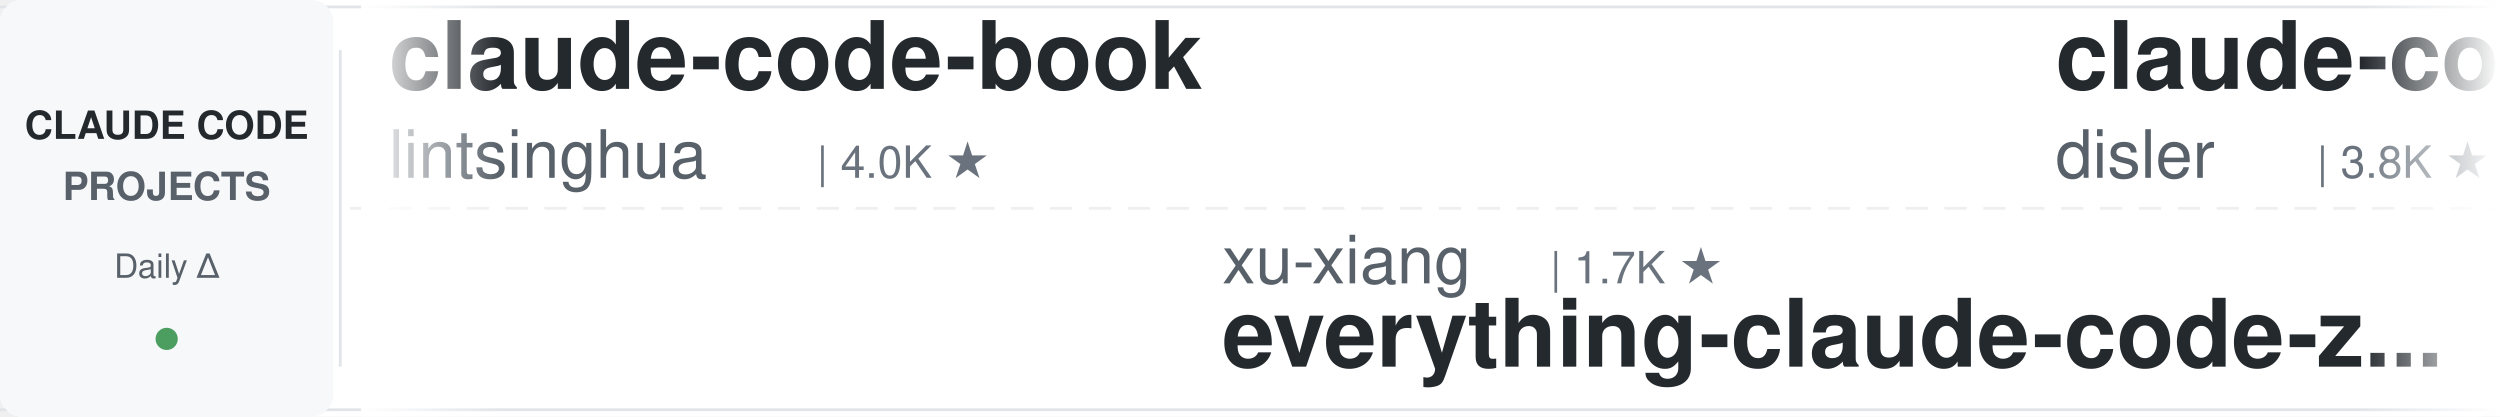
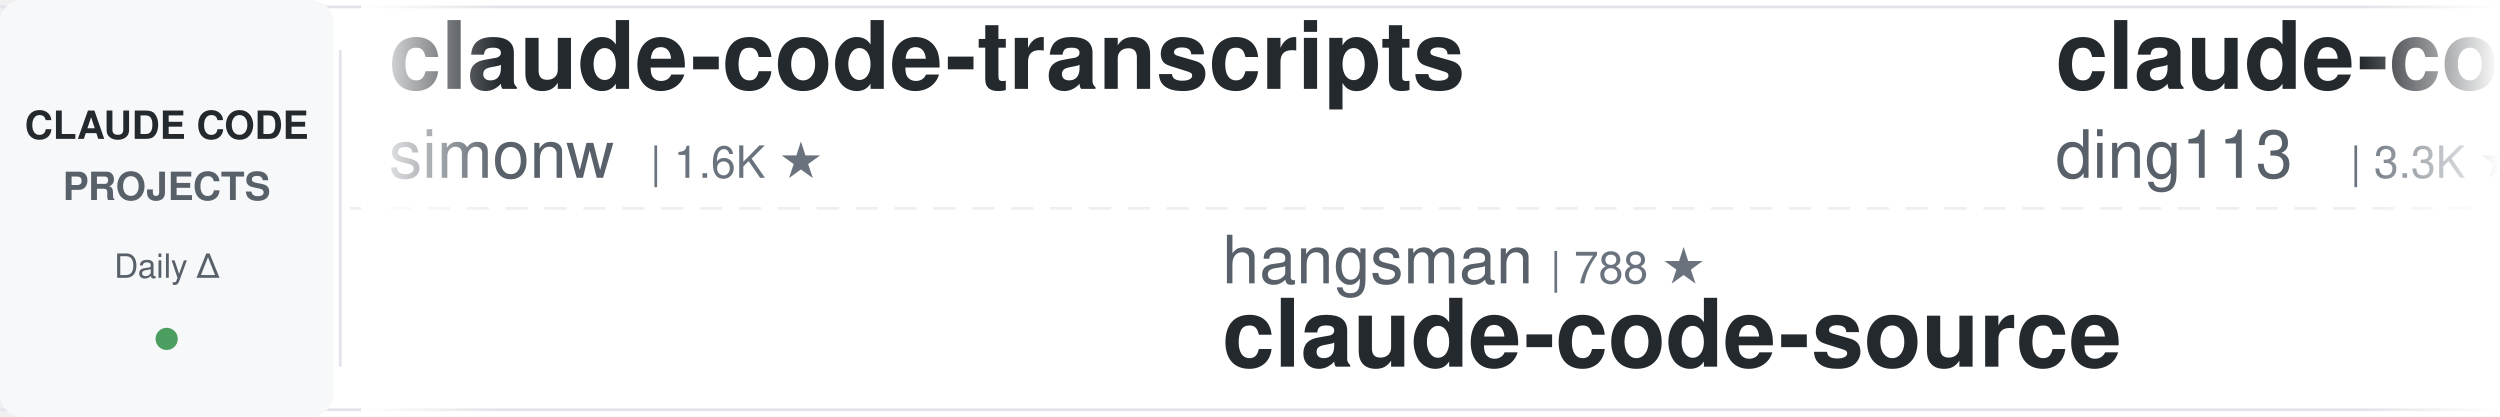
<svg xmlns="http://www.w3.org/2000/svg" width="900" height="150">
  <defs>
    <linearGradient id="leftFade" x1="0%" y1="0%" x2="100%" y2="0%">
      <stop offset="0%" style="stop-color:#ffffff;stop-opacity:1" />
      <stop offset="100%" style="stop-color:#ffffff;stop-opacity:0" />
    </linearGradient>
    <linearGradient id="rightFade" x1="0%" y1="0%" x2="100%" y2="0%">
      <stop offset="0%" style="stop-color:#ffffff;stop-opacity:0" />
      <stop offset="100%" style="stop-color:#ffffff;stop-opacity:1" />
    </linearGradient>
  </defs>
  <rect width="900" height="150" fill="#ffffff" rx="8" />
  <rect x="0" y="2" width="900" height="1" fill="#e1e4e8" />
  <rect x="0" y="147" width="900" height="1" fill="#e1e4e8" />
  <line x1="0" y1="75" x2="900" y2="75" stroke="#e1e4e8" stroke-width="1" stroke-dasharray="8 6" opacity="0.6" />
  <rect x="0" y="0" width="120" height="150" fill="#f6f8fa" rx="8" />
  <text x="60" y="50" font-family="-apple-system, BlinkMacSystemFont, 'Segoe UI', Helvetica, Arial, sans-serif" font-size="14" font-weight="600" fill="#24292e" text-anchor="middle">CLAUDE CODE</text>
  <text x="60" y="72" font-family="-apple-system, BlinkMacSystemFont, 'Segoe UI', Helvetica, Arial, sans-serif" font-size="14" font-weight="600" fill="#586069" text-anchor="middle">PROJECTS</text>
  <text x="60" y="100" font-family="-apple-system, BlinkMacSystemFont, 'Segoe UI', Helvetica, Arial, sans-serif" font-size="12" font-weight="500" fill="#586069" text-anchor="middle">Daily Δ</text>
  <circle cx="60" cy="122" r="4" fill="#22863a" opacity="0.8" />
  <rect x="122" y="18" width="1" height="114" fill="#e1e4e8" />
  <clipPath id="tickerClip">
    <rect x="130" y="0" width="770" height="150" />
  </clipPath>
  <g clip-path="url(#tickerClip)">
    <g id="tickerItems">
      <animateTransform attributeName="transform" attributeType="XML" type="translate" from="0 0" to="-3000 0" dur="54s" repeatCount="indefinite" />
      <g transform="translate(0, 0)">
-         <text x="140" y="32" font-family="-apple-system, BlinkMacSystemFont, 'Segoe UI', Helvetica, Arial, sans-serif" font-size="34" font-weight="600" fill="#24292e">claude-code-book</text>
-         <text x="140" y="64" font-family="-apple-system, BlinkMacSystemFont, 'Segoe UI', Helvetica, Arial, sans-serif" font-size="24" font-weight="400" fill="#586069">lintsinghua</text>
-         <text x="294" y="64" font-family="-apple-system, BlinkMacSystemFont, 'Segoe UI', Helvetica, Arial, sans-serif" font-size="16" font-weight="500" fill="#6a737d">| 4.0K ★</text>
+         <text x="140" y="32" font-family="-apple-system, BlinkMacSystemFont, 'Segoe UI', Helvetica, Arial, sans-serif" font-size="34" font-weight="600" fill="#24292e">claude-code-transcripts</text>
+         <text x="140" y="64" font-family="-apple-system, BlinkMacSystemFont, 'Segoe UI', Helvetica, Arial, sans-serif" font-size="24" font-weight="400" fill="#586069">simonw</text>
+         <text x="234" y="64" font-family="-apple-system, BlinkMacSystemFont, 'Segoe UI', Helvetica, Arial, sans-serif" font-size="16" font-weight="500" fill="#6a737d">| 1.6K ★</text>
      </g>
      <g transform="translate(300, 0)">
-         <text x="140" y="102" font-family="-apple-system, BlinkMacSystemFont, 'Segoe UI', Helvetica, Arial, sans-serif" font-size="24" font-weight="400" fill="#586069">xu-xiang</text>
-         <text x="258" y="102" font-family="-apple-system, BlinkMacSystemFont, 'Segoe UI', Helvetica, Arial, sans-serif" font-size="16" font-weight="500" fill="#6a737d">| 1.7K ★</text>
-         <text x="140" y="132" font-family="-apple-system, BlinkMacSystemFont, 'Segoe UI', Helvetica, Arial, sans-serif" font-size="34" font-weight="600" fill="#24292e">everything-claude-code-z...</text>
+         <text x="140" y="102" font-family="-apple-system, BlinkMacSystemFont, 'Segoe UI', Helvetica, Arial, sans-serif" font-size="24" font-weight="400" fill="#586069">hangsman</text>
+         <text x="258" y="102" font-family="-apple-system, BlinkMacSystemFont, 'Segoe UI', Helvetica, Arial, sans-serif" font-size="16" font-weight="500" fill="#6a737d">| 788 ★</text>
+         <text x="140" y="132" font-family="-apple-system, BlinkMacSystemFont, 'Segoe UI', Helvetica, Arial, sans-serif" font-size="34" font-weight="600" fill="#24292e">claude-code-source</text>
      </g>
      <g transform="translate(600, 0)">
-         <text x="140" y="32" font-family="-apple-system, BlinkMacSystemFont, 'Segoe UI', Helvetica, Arial, sans-serif" font-size="34" font-weight="600" fill="#24292e">claude-code-hooks-master...</text>
-         <text x="140" y="64" font-family="-apple-system, BlinkMacSystemFont, 'Segoe UI', Helvetica, Arial, sans-serif" font-size="24" font-weight="400" fill="#586069">disler</text>
-         <text x="234" y="64" font-family="-apple-system, BlinkMacSystemFont, 'Segoe UI', Helvetica, Arial, sans-serif" font-size="16" font-weight="500" fill="#6a737d">| 3.8K ★</text>
+         <text x="140" y="32" font-family="-apple-system, BlinkMacSystemFont, 'Segoe UI', Helvetica, Arial, sans-serif" font-size="34" font-weight="600" fill="#24292e">claude-code-hub</text>
+         <text x="140" y="64" font-family="-apple-system, BlinkMacSystemFont, 'Segoe UI', Helvetica, Arial, sans-serif" font-size="24" font-weight="400" fill="#586069">ding113</text>
+         <text x="246" y="64" font-family="-apple-system, BlinkMacSystemFont, 'Segoe UI', Helvetica, Arial, sans-serif" font-size="16" font-weight="500" fill="#6a737d">| 3.3K ★</text>
      </g>
      <g transform="translate(900, 0)">
-         <text x="140" y="102" font-family="-apple-system, BlinkMacSystemFont, 'Segoe UI', Helvetica, Arial, sans-serif" font-size="24" font-weight="400" fill="#586069">rohitg00</text>
-         <text x="258" y="102" font-family="-apple-system, BlinkMacSystemFont, 'Segoe UI', Helvetica, Arial, sans-serif" font-size="16" font-weight="500" fill="#6a737d">| 2.4K ★</text>
-         <text x="140" y="132" font-family="-apple-system, BlinkMacSystemFont, 'Segoe UI', Helvetica, Arial, sans-serif" font-size="34" font-weight="600" fill="#24292e">awesome-claude-code-tool...</text>
+         <text x="140" y="102" font-family="-apple-system, BlinkMacSystemFont, 'Segoe UI', Helvetica, Arial, sans-serif" font-size="24" font-weight="400" fill="#586069">anthropics</text>
+         <text x="282" y="102" font-family="-apple-system, BlinkMacSystemFont, 'Segoe UI', Helvetica, Arial, sans-serif" font-size="16" font-weight="500" fill="#6a737d">| 5.6K ★</text>
+         <text x="140" y="132" font-family="-apple-system, BlinkMacSystemFont, 'Segoe UI', Helvetica, Arial, sans-serif" font-size="34" font-weight="600" fill="#24292e">claude-code-security-rev...</text>
      </g>
      <g transform="translate(1200, 0)">
-         <text x="140" y="32" font-family="-apple-system, BlinkMacSystemFont, 'Segoe UI', Helvetica, Arial, sans-serif" font-size="34" font-weight="600" fill="#24292e">claude-code-prompts</text>
-         <text x="140" y="64" font-family="-apple-system, BlinkMacSystemFont, 'Segoe UI', Helvetica, Arial, sans-serif" font-size="24" font-weight="400" fill="#586069">repowise-dev</text>
-         <text x="306" y="64" font-family="-apple-system, BlinkMacSystemFont, 'Segoe UI', Helvetica, Arial, sans-serif" font-size="16" font-weight="500" fill="#6a737d">| 1.2K ★</text>
+         <text x="140" y="32" font-family="-apple-system, BlinkMacSystemFont, 'Segoe UI', Helvetica, Arial, sans-serif" font-size="34" font-weight="600" fill="#24292e">claude-code-system-promp...</text>
+         <text x="140" y="64" font-family="-apple-system, BlinkMacSystemFont, 'Segoe UI', Helvetica, Arial, sans-serif" font-size="24" font-weight="400" fill="#586069">Piebald-AI</text>
+         <text x="282" y="64" font-family="-apple-system, BlinkMacSystemFont, 'Segoe UI', Helvetica, Arial, sans-serif" font-size="16" font-weight="500" fill="#6a737d">| 11.9K ★</text>
      </g>
      <g transform="translate(1500, 0)">
-         <text x="140" y="102" font-family="-apple-system, BlinkMacSystemFont, 'Segoe UI', Helvetica, Arial, sans-serif" font-size="24" font-weight="400" fill="#586069">shareAI-lab</text>
-         <text x="294" y="102" font-family="-apple-system, BlinkMacSystemFont, 'Segoe UI', Helvetica, Arial, sans-serif" font-size="16" font-weight="500" fill="#6a737d">| 71.5K ★</text>
-         <text x="140" y="132" font-family="-apple-system, BlinkMacSystemFont, 'Segoe UI', Helvetica, Arial, sans-serif" font-size="34" font-weight="600" fill="#24292e">learn-claude-code</text>
+         <text x="140" y="102" font-family="-apple-system, BlinkMacSystemFont, 'Segoe UI', Helvetica, Arial, sans-serif" font-size="24" font-weight="400" fill="#586069">davila7</text>
+         <text x="246" y="102" font-family="-apple-system, BlinkMacSystemFont, 'Segoe UI', Helvetica, Arial, sans-serif" font-size="16" font-weight="500" fill="#6a737d">| 29.7K ★</text>
+         <text x="140" y="132" font-family="-apple-system, BlinkMacSystemFont, 'Segoe UI', Helvetica, Arial, sans-serif" font-size="34" font-weight="600" fill="#24292e">claude-code-templates</text>
      </g>
      <g transform="translate(1800, 0)">
-         <text x="140" y="32" font-family="-apple-system, BlinkMacSystemFont, 'Segoe UI', Helvetica, Arial, sans-serif" font-size="34" font-weight="600" fill="#24292e">Open-ClaudeCode</text>
-         <text x="140" y="64" font-family="-apple-system, BlinkMacSystemFont, 'Segoe UI', Helvetica, Arial, sans-serif" font-size="24" font-weight="400" fill="#586069">LING71671</text>
-         <text x="270" y="64" font-family="-apple-system, BlinkMacSystemFont, 'Segoe UI', Helvetica, Arial, sans-serif" font-size="16" font-weight="500" fill="#6a737d">| 920 ★</text>
+         <text x="140" y="32" font-family="-apple-system, BlinkMacSystemFont, 'Segoe UI', Helvetica, Arial, sans-serif" font-size="34" font-weight="600" fill="#24292e">claude-code-source</text>
+         <text x="140" y="64" font-family="-apple-system, BlinkMacSystemFont, 'Segoe UI', Helvetica, Arial, sans-serif" font-size="24" font-weight="400" fill="#586069">AprilNEA</text>
+         <text x="258" y="64" font-family="-apple-system, BlinkMacSystemFont, 'Segoe UI', Helvetica, Arial, sans-serif" font-size="16" font-weight="500" fill="#6a737d">| 392 ★</text>
      </g>
      <g transform="translate(2100, 0)">
-         <text x="140" y="102" font-family="-apple-system, BlinkMacSystemFont, 'Segoe UI', Helvetica, Arial, sans-serif" font-size="24" font-weight="400" fill="#586069">disler</text>
-         <text x="234" y="102" font-family="-apple-system, BlinkMacSystemFont, 'Segoe UI', Helvetica, Arial, sans-serif" font-size="16" font-weight="500" fill="#6a737d">| 1.5K ★</text>
-         <text x="140" y="132" font-family="-apple-system, BlinkMacSystemFont, 'Segoe UI', Helvetica, Arial, sans-serif" font-size="34" font-weight="600" fill="#24292e">pi-vs-claude-code</text>
+         <text x="140" y="102" font-family="-apple-system, BlinkMacSystemFont, 'Segoe UI', Helvetica, Arial, sans-serif" font-size="24" font-weight="400" fill="#586069">shanraisshan</text>
+         <text x="306" y="102" font-family="-apple-system, BlinkMacSystemFont, 'Segoe UI', Helvetica, Arial, sans-serif" font-size="16" font-weight="500" fill="#6a737d">| 63.1K ★</text>
+         <text x="140" y="132" font-family="-apple-system, BlinkMacSystemFont, 'Segoe UI', Helvetica, Arial, sans-serif" font-size="34" font-weight="600" fill="#24292e">claude-code-best-practic...</text>
      </g>
      <g transform="translate(2400, 0)">
-         <text x="140" y="32" font-family="-apple-system, BlinkMacSystemFont, 'Segoe UI', Helvetica, Arial, sans-serif" font-size="34" font-weight="600" fill="#24292e">claude-code-proxy</text>
-         <text x="140" y="64" font-family="-apple-system, BlinkMacSystemFont, 'Segoe UI', Helvetica, Arial, sans-serif" font-size="24" font-weight="400" fill="#586069">1rgs</text>
-         <text x="210" y="64" font-family="-apple-system, BlinkMacSystemFont, 'Segoe UI', Helvetica, Arial, sans-serif" font-size="16" font-weight="500" fill="#6a737d">| 3.7K ★</text>
+         <text x="140" y="32" font-family="-apple-system, BlinkMacSystemFont, 'Segoe UI', Helvetica, Arial, sans-serif" font-size="34" font-weight="600" fill="#24292e">claude-code-skills</text>
+         <text x="140" y="64" font-family="-apple-system, BlinkMacSystemFont, 'Segoe UI', Helvetica, Arial, sans-serif" font-size="24" font-weight="400" fill="#586069">daymade</text>
+         <text x="246" y="64" font-family="-apple-system, BlinkMacSystemFont, 'Segoe UI', Helvetica, Arial, sans-serif" font-size="16" font-weight="500" fill="#6a737d">| 1.3K ★</text>
      </g>
      <g transform="translate(2700, 0)">
-         <text x="140" y="102" font-family="-apple-system, BlinkMacSystemFont, 'Segoe UI', Helvetica, Arial, sans-serif" font-size="24" font-weight="400" fill="#586069">feiskyer</text>
-         <text x="258" y="102" font-family="-apple-system, BlinkMacSystemFont, 'Segoe UI', Helvetica, Arial, sans-serif" font-size="16" font-weight="500" fill="#6a737d">| 1.6K ★</text>
-         <text x="140" y="132" font-family="-apple-system, BlinkMacSystemFont, 'Segoe UI', Helvetica, Arial, sans-serif" font-size="34" font-weight="600" fill="#24292e">claude-code-settings</text>
+         <text x="140" y="102" font-family="-apple-system, BlinkMacSystemFont, 'Segoe UI', Helvetica, Arial, sans-serif" font-size="24" font-weight="400" fill="#586069">jqueryscript</text>
+         <text x="306" y="102" font-family="-apple-system, BlinkMacSystemFont, 'Segoe UI', Helvetica, Arial, sans-serif" font-size="16" font-weight="500" fill="#6a737d">| 469 ★</text>
+         <text x="140" y="132" font-family="-apple-system, BlinkMacSystemFont, 'Segoe UI', Helvetica, Arial, sans-serif" font-size="34" font-weight="600" fill="#24292e">awesome-claude-code</text>
      </g>
      <g transform="translate(3000, 0)">
-         <text x="140" y="32" font-family="-apple-system, BlinkMacSystemFont, 'Segoe UI', Helvetica, Arial, sans-serif" font-size="34" font-weight="600" fill="#24292e">claude-code-book</text>
-         <text x="140" y="64" font-family="-apple-system, BlinkMacSystemFont, 'Segoe UI', Helvetica, Arial, sans-serif" font-size="24" font-weight="400" fill="#586069">lintsinghua</text>
-         <text x="294" y="64" font-family="-apple-system, BlinkMacSystemFont, 'Segoe UI', Helvetica, Arial, sans-serif" font-size="16" font-weight="500" fill="#6a737d">| 4.0K ★</text>
+         <text x="140" y="32" font-family="-apple-system, BlinkMacSystemFont, 'Segoe UI', Helvetica, Arial, sans-serif" font-size="34" font-weight="600" fill="#24292e">claude-code-transcripts</text>
+         <text x="140" y="64" font-family="-apple-system, BlinkMacSystemFont, 'Segoe UI', Helvetica, Arial, sans-serif" font-size="24" font-weight="400" fill="#586069">simonw</text>
+         <text x="234" y="64" font-family="-apple-system, BlinkMacSystemFont, 'Segoe UI', Helvetica, Arial, sans-serif" font-size="16" font-weight="500" fill="#6a737d">| 1.6K ★</text>
      </g>
      <g transform="translate(3300, 0)">
-         <text x="140" y="102" font-family="-apple-system, BlinkMacSystemFont, 'Segoe UI', Helvetica, Arial, sans-serif" font-size="24" font-weight="400" fill="#586069">xu-xiang</text>
-         <text x="258" y="102" font-family="-apple-system, BlinkMacSystemFont, 'Segoe UI', Helvetica, Arial, sans-serif" font-size="16" font-weight="500" fill="#6a737d">| 1.7K ★</text>
-         <text x="140" y="132" font-family="-apple-system, BlinkMacSystemFont, 'Segoe UI', Helvetica, Arial, sans-serif" font-size="34" font-weight="600" fill="#24292e">everything-claude-code-z...</text>
+         <text x="140" y="102" font-family="-apple-system, BlinkMacSystemFont, 'Segoe UI', Helvetica, Arial, sans-serif" font-size="24" font-weight="400" fill="#586069">hangsman</text>
+         <text x="258" y="102" font-family="-apple-system, BlinkMacSystemFont, 'Segoe UI', Helvetica, Arial, sans-serif" font-size="16" font-weight="500" fill="#6a737d">| 788 ★</text>
+         <text x="140" y="132" font-family="-apple-system, BlinkMacSystemFont, 'Segoe UI', Helvetica, Arial, sans-serif" font-size="34" font-weight="600" fill="#24292e">claude-code-source</text>
      </g>
      <g transform="translate(3600, 0)">
-         <text x="140" y="32" font-family="-apple-system, BlinkMacSystemFont, 'Segoe UI', Helvetica, Arial, sans-serif" font-size="34" font-weight="600" fill="#24292e">claude-code-hooks-master...</text>
-         <text x="140" y="64" font-family="-apple-system, BlinkMacSystemFont, 'Segoe UI', Helvetica, Arial, sans-serif" font-size="24" font-weight="400" fill="#586069">disler</text>
-         <text x="234" y="64" font-family="-apple-system, BlinkMacSystemFont, 'Segoe UI', Helvetica, Arial, sans-serif" font-size="16" font-weight="500" fill="#6a737d">| 3.8K ★</text>
+         <text x="140" y="32" font-family="-apple-system, BlinkMacSystemFont, 'Segoe UI', Helvetica, Arial, sans-serif" font-size="34" font-weight="600" fill="#24292e">claude-code-hub</text>
+         <text x="140" y="64" font-family="-apple-system, BlinkMacSystemFont, 'Segoe UI', Helvetica, Arial, sans-serif" font-size="24" font-weight="400" fill="#586069">ding113</text>
+         <text x="246" y="64" font-family="-apple-system, BlinkMacSystemFont, 'Segoe UI', Helvetica, Arial, sans-serif" font-size="16" font-weight="500" fill="#6a737d">| 3.3K ★</text>
      </g>
      <g transform="translate(3900, 0)">
-         <text x="140" y="102" font-family="-apple-system, BlinkMacSystemFont, 'Segoe UI', Helvetica, Arial, sans-serif" font-size="24" font-weight="400" fill="#586069">rohitg00</text>
-         <text x="258" y="102" font-family="-apple-system, BlinkMacSystemFont, 'Segoe UI', Helvetica, Arial, sans-serif" font-size="16" font-weight="500" fill="#6a737d">| 2.4K ★</text>
-         <text x="140" y="132" font-family="-apple-system, BlinkMacSystemFont, 'Segoe UI', Helvetica, Arial, sans-serif" font-size="34" font-weight="600" fill="#24292e">awesome-claude-code-tool...</text>
+         <text x="140" y="102" font-family="-apple-system, BlinkMacSystemFont, 'Segoe UI', Helvetica, Arial, sans-serif" font-size="24" font-weight="400" fill="#586069">anthropics</text>
+         <text x="282" y="102" font-family="-apple-system, BlinkMacSystemFont, 'Segoe UI', Helvetica, Arial, sans-serif" font-size="16" font-weight="500" fill="#6a737d">| 5.6K ★</text>
+         <text x="140" y="132" font-family="-apple-system, BlinkMacSystemFont, 'Segoe UI', Helvetica, Arial, sans-serif" font-size="34" font-weight="600" fill="#24292e">claude-code-security-rev...</text>
      </g>
    </g>
  </g>
  <rect x="130" y="0" width="50" height="150" fill="url(#leftFade)" />
  <rect x="850" y="0" width="50" height="150" fill="url(#rightFade)" />
</svg>
